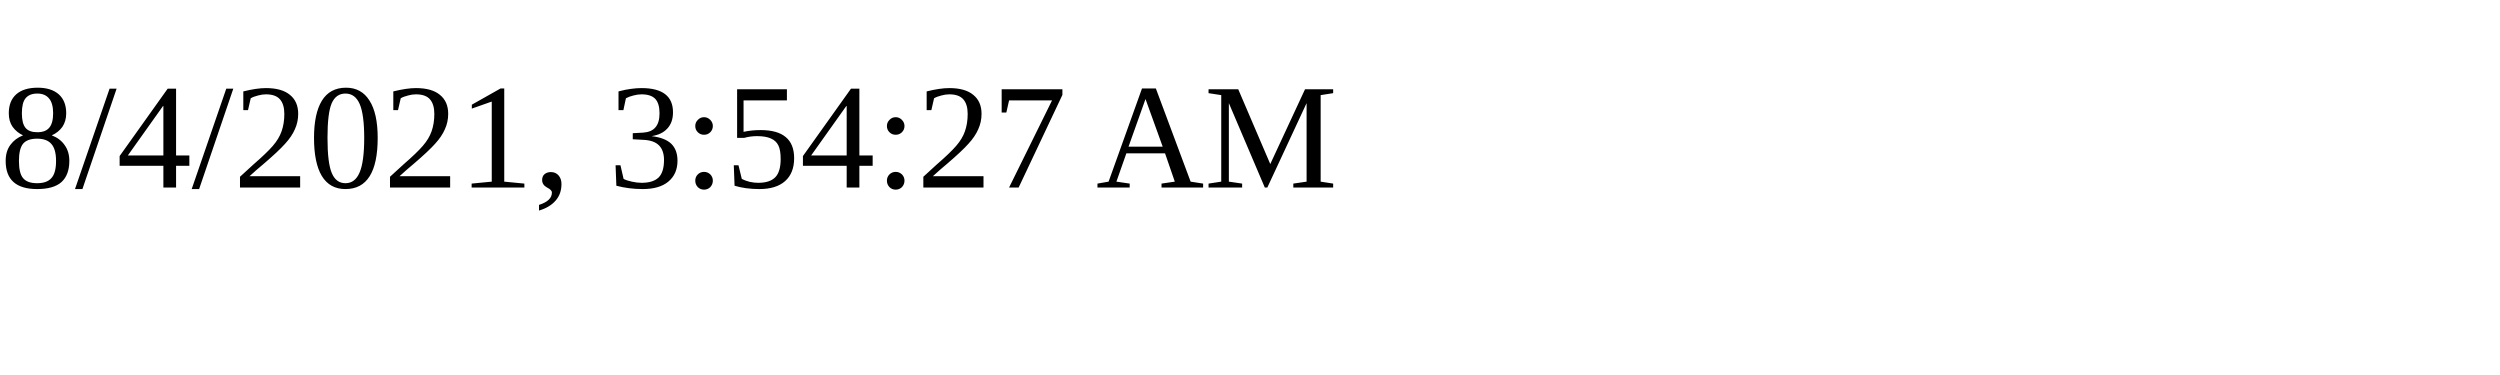
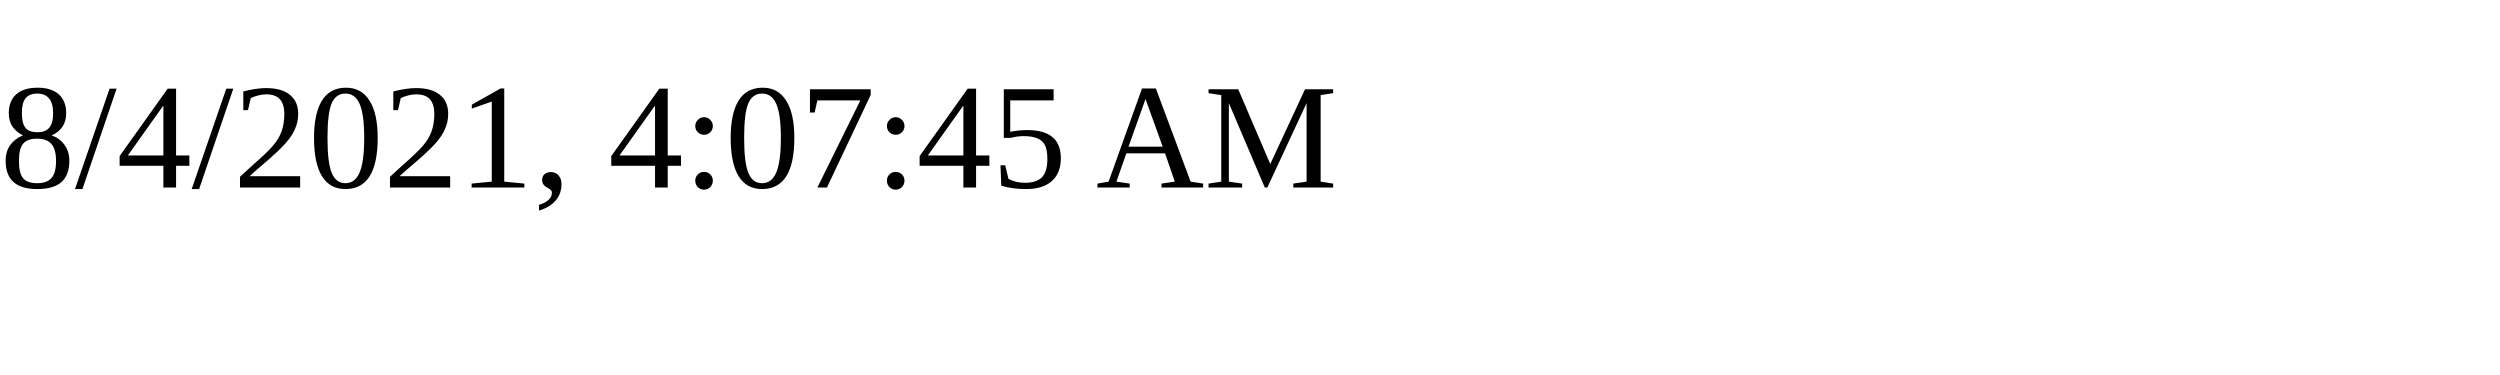
<svg xmlns="http://www.w3.org/2000/svg" height="30" width="200">
-   <text x="0" y="15">8/4/2021, 3:54:27 AM</text>
+   <text x="0" y="15">8/4/2021, 4:07:45 AM</text>
</svg>
